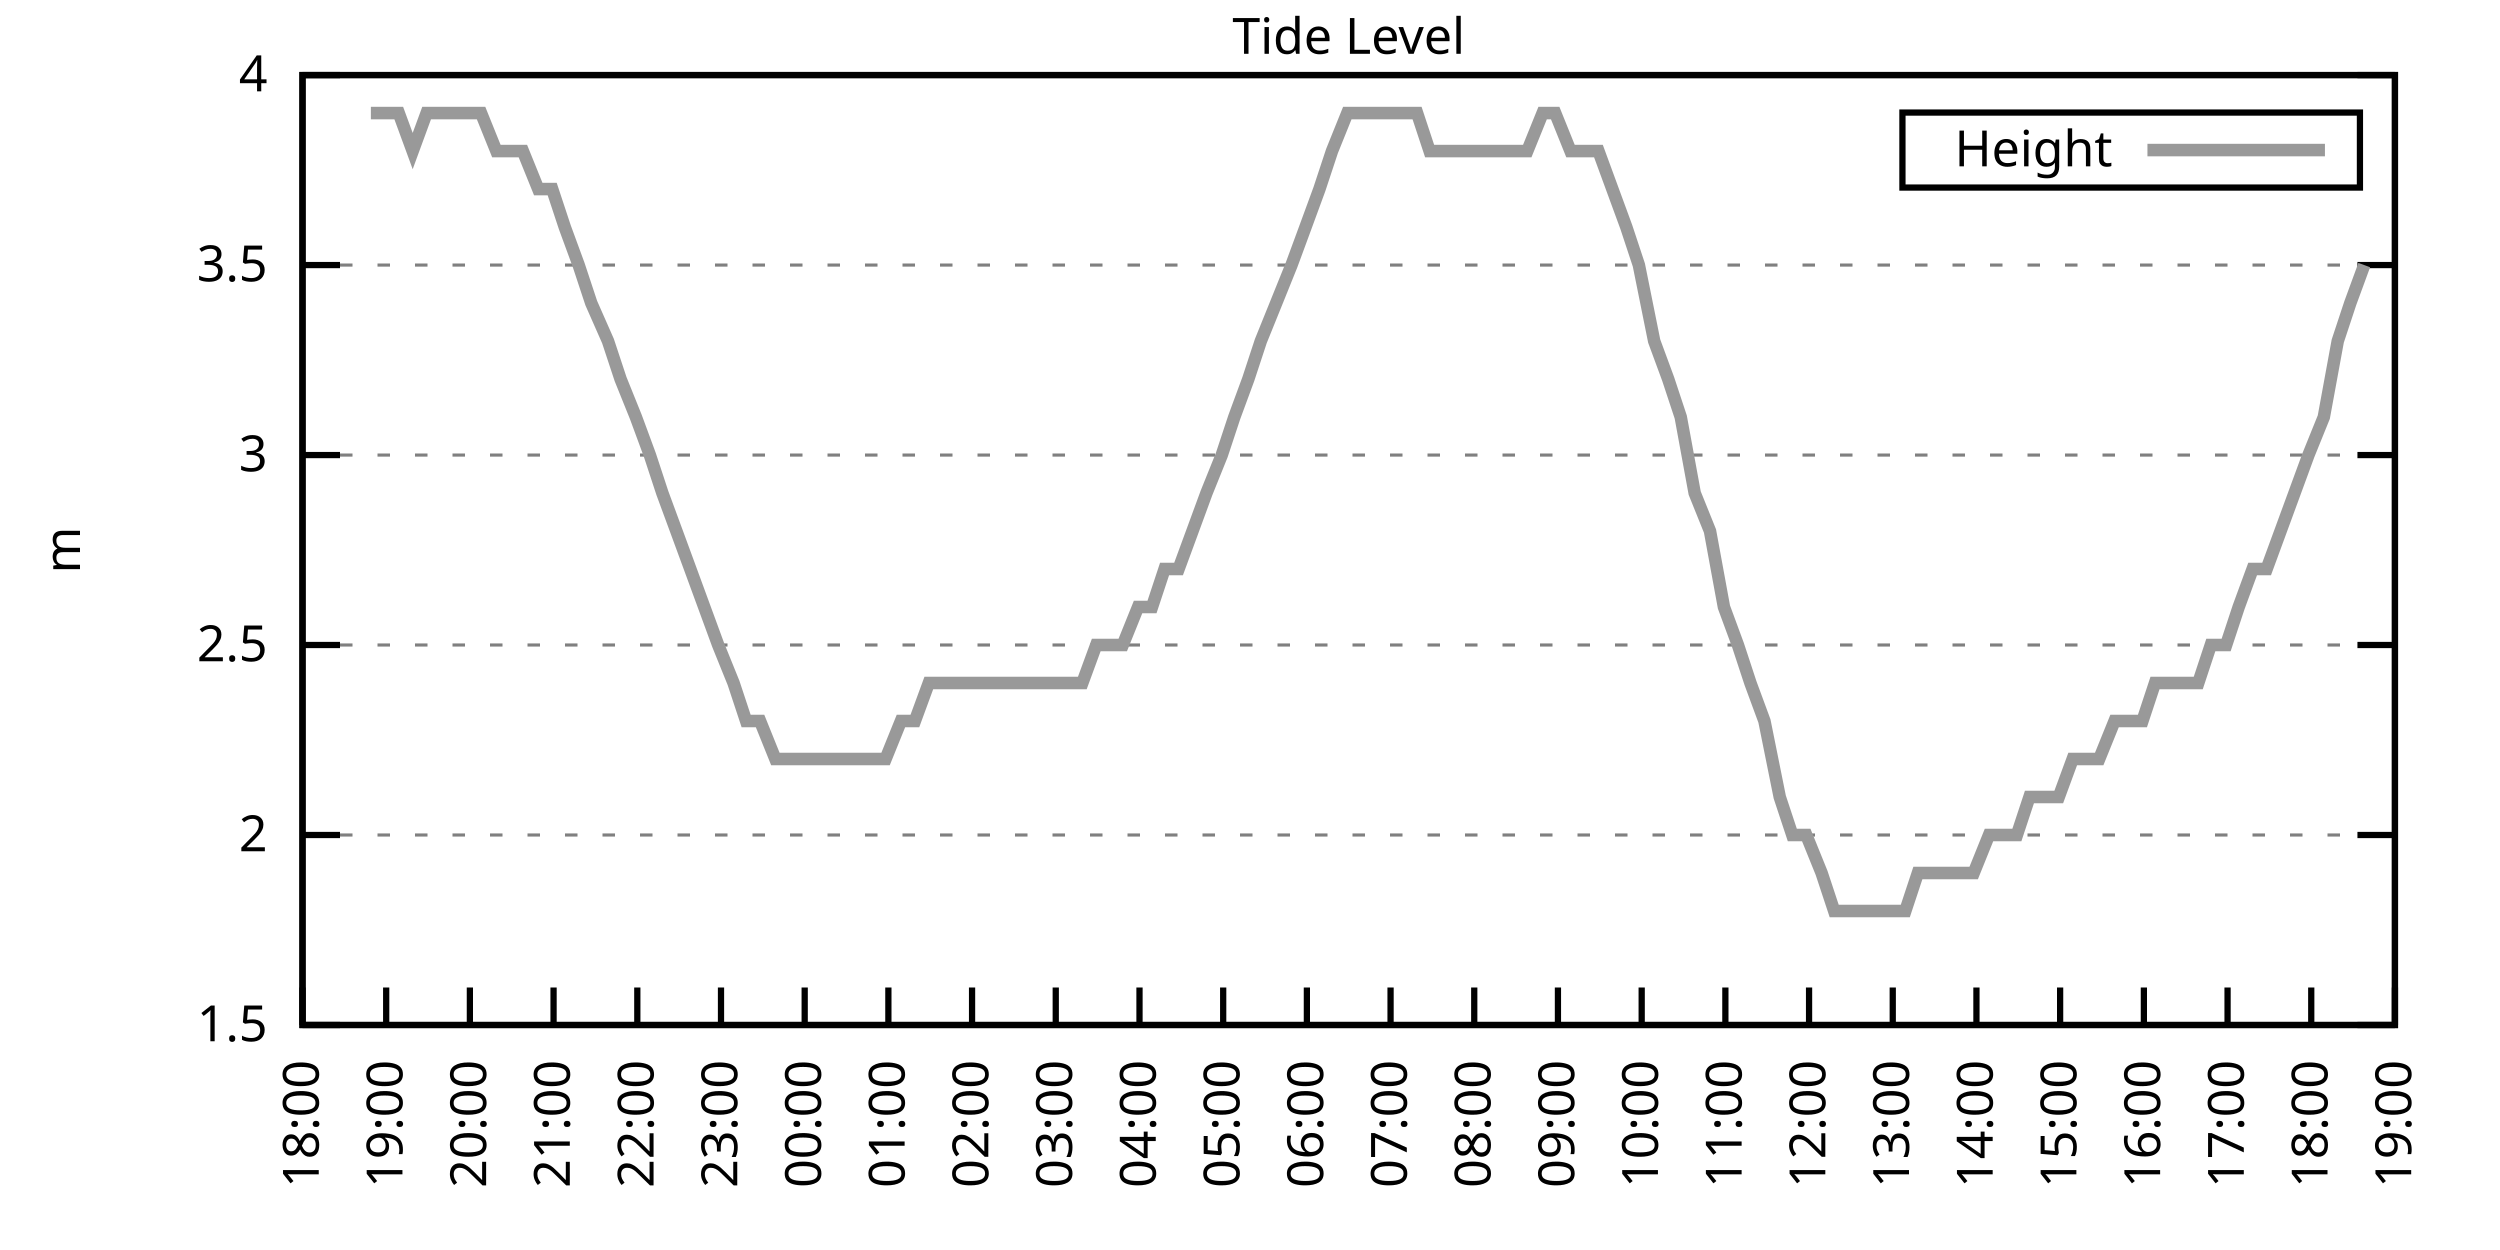
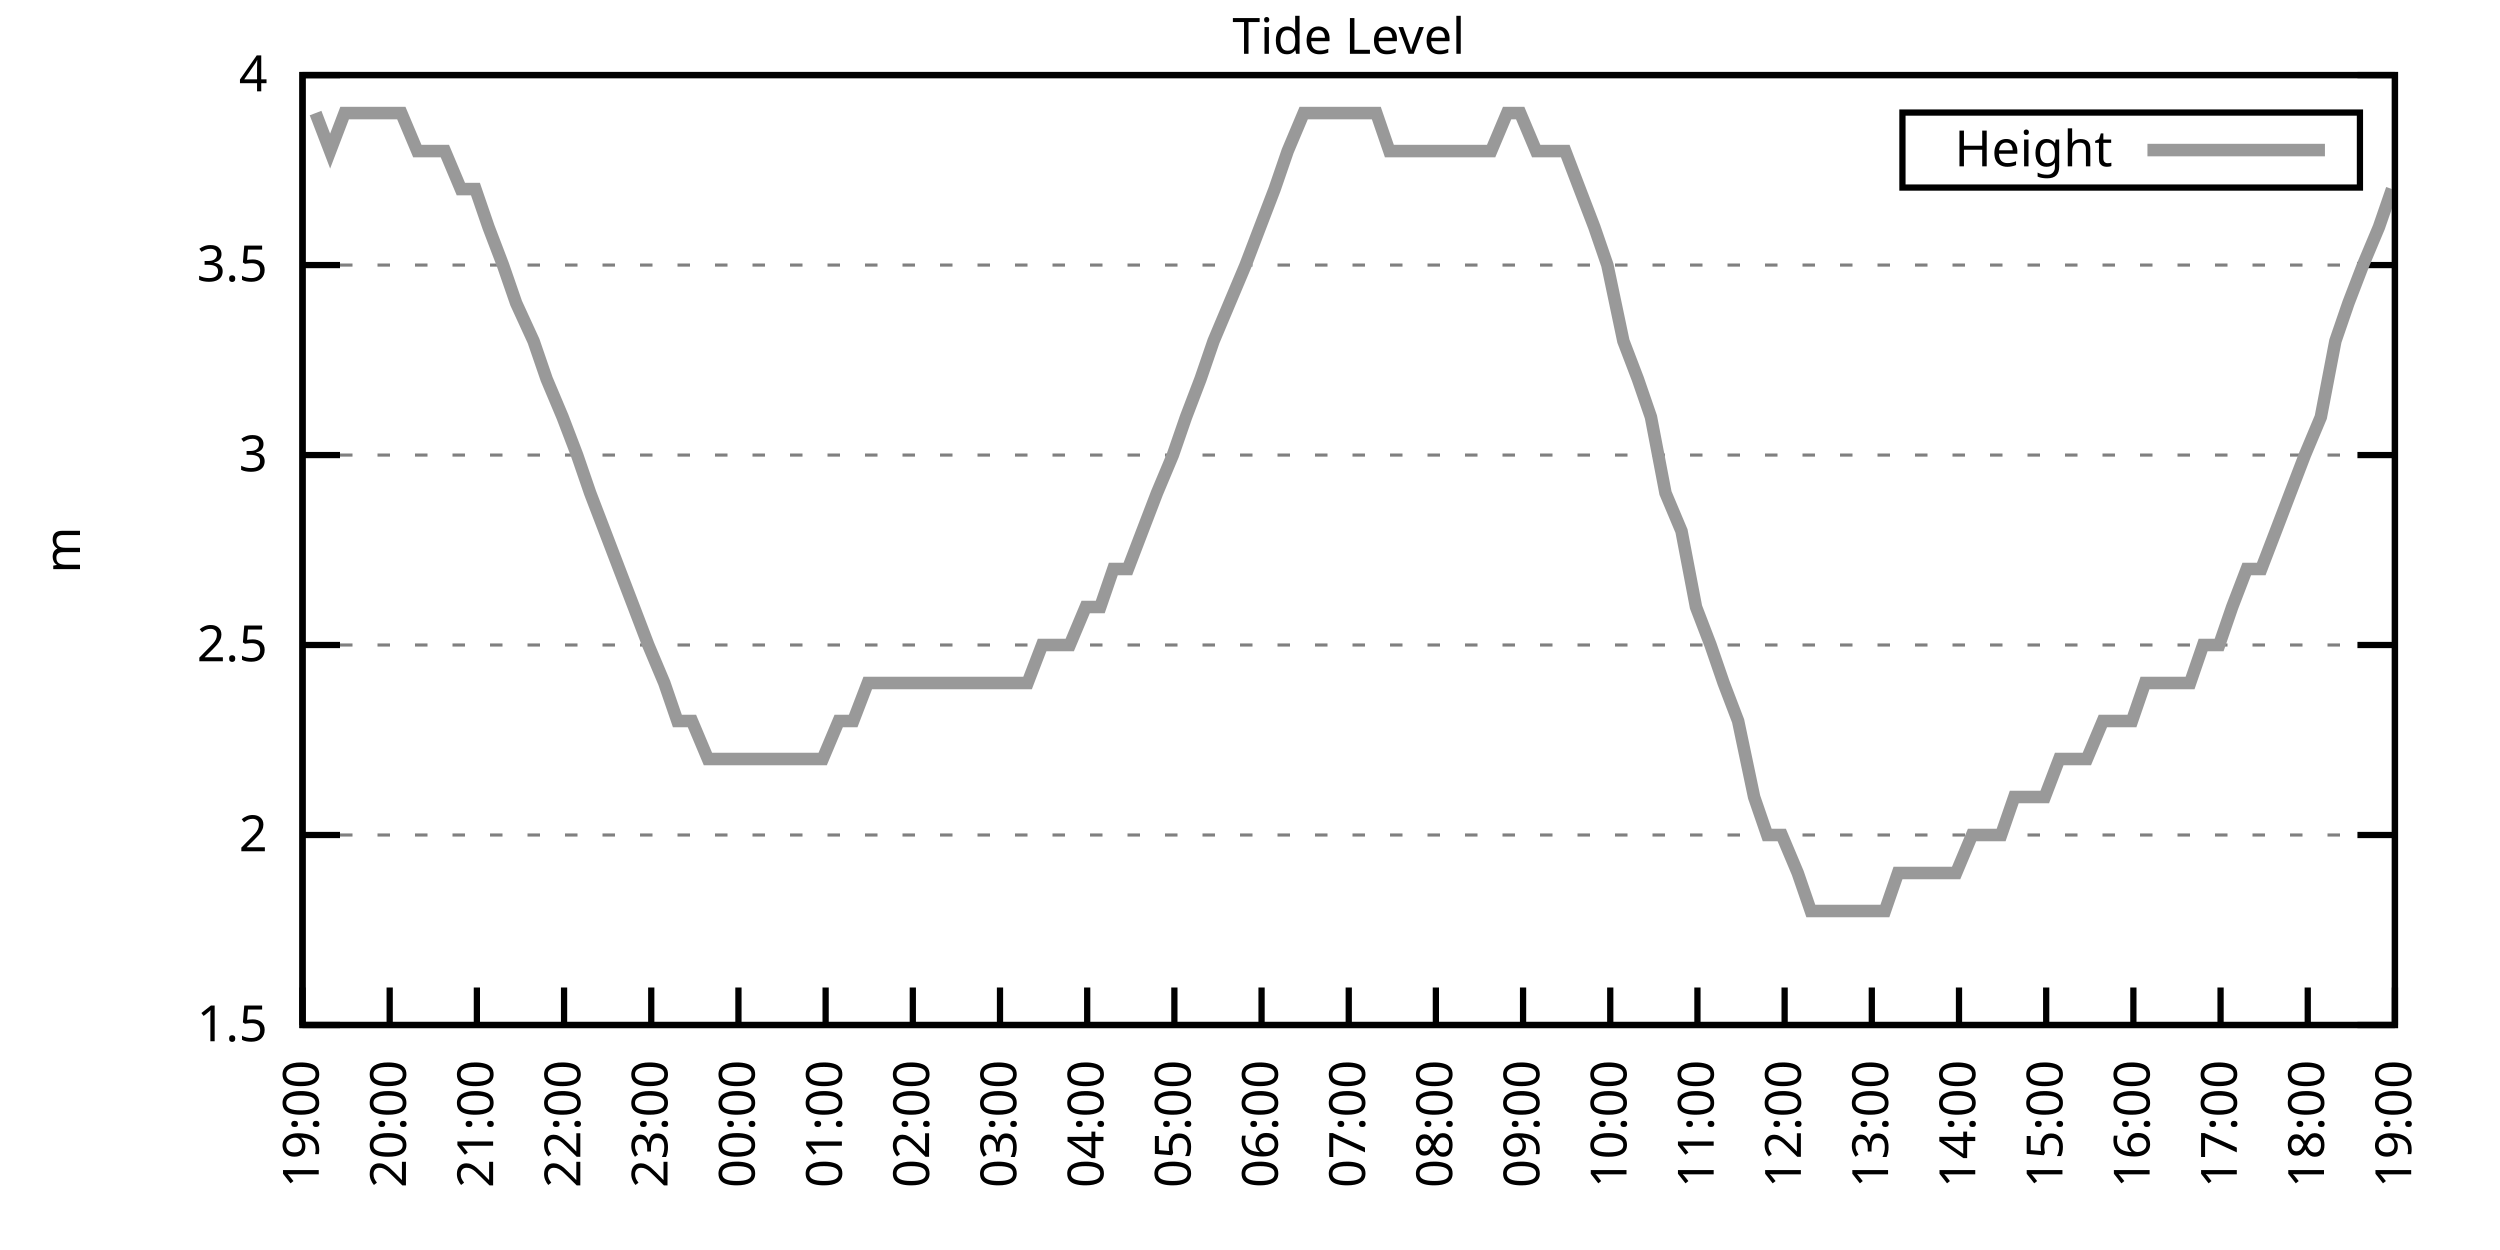
<svg xmlns="http://www.w3.org/2000/svg" xmlns:xlink="http://www.w3.org/1999/xlink" width="400" height="200" viewBox="0 0 400 200">
  <g id="gnuplot_canvas">
    <rect x="0" y="0" width="400" height="200" fill="none" />
    <defs>
      <circle id="gpDot" r="0.5" stroke-width="0.5" stroke="currentColor" />
      <path id="gpPt0" stroke-width="0.333" stroke="currentColor" d="M-1,0 h2 M0,-1 v2" />
      <path id="gpPt1" stroke-width="0.333" stroke="currentColor" d="M-1,-1 L1,1 M1,-1 L-1,1" />
      <path id="gpPt2" stroke-width="0.333" stroke="currentColor" d="M-1,0 L1,0 M0,-1 L0,1 M-1,-1 L1,1 M-1,1 L1,-1" />
      <rect id="gpPt3" stroke-width="0.333" stroke="currentColor" x="-1" y="-1" width="2" height="2" />
      <rect id="gpPt4" stroke-width="0.333" stroke="currentColor" fill="currentColor" x="-1" y="-1" width="2" height="2" />
      <circle id="gpPt5" stroke-width="0.333" stroke="currentColor" cx="0" cy="0" r="1" />
      <use xlink:href="#gpPt5" id="gpPt6" fill="currentColor" stroke="none" />
      <path id="gpPt7" stroke-width="0.333" stroke="currentColor" d="M0,-1.33 L-1.33,0.67 L1.33,0.67 z" />
      <use xlink:href="#gpPt7" id="gpPt8" fill="currentColor" stroke="none" />
      <use xlink:href="#gpPt7" id="gpPt9" stroke="currentColor" transform="rotate(180)" />
      <use xlink:href="#gpPt9" id="gpPt10" fill="currentColor" stroke="none" />
      <use xlink:href="#gpPt3" id="gpPt11" stroke="currentColor" transform="rotate(45)" />
      <use xlink:href="#gpPt11" id="gpPt12" fill="currentColor" stroke="none" />
      <path id="gpPt13" stroke-width="0.333" stroke="currentColor" d="M0,1.330 L1.265,0.411 L0.782,-1.067 L-0.782,-1.076 L-1.265,0.411 z" />
      <use xlink:href="#gpPt13" id="gpPt14" fill="currentColor" stroke="none" />
      <filter id="textbox" filterUnits="objectBoundingBox" x="0" y="0" height="1" width="1">
        <feFlood flood-color="white" flood-opacity="1" result="bgnd" />
        <feComposite in="SourceGraphic" in2="bgnd" operator="atop" />
      </filter>
      <filter id="greybox" filterUnits="objectBoundingBox" x="0" y="0" height="1" width="1">
        <feFlood flood-color="lightgrey" flood-opacity="1" result="grey" />
        <feComposite in="SourceGraphic" in2="grey" operator="atop" />
      </filter>
    </defs>
    <g fill="none" color="white" stroke="currentColor" stroke-width="1.00" stroke-linecap="butt" stroke-linejoin="miter">
</g>
    <g fill="none" color="black" stroke="currentColor" stroke-width="1.00" stroke-linecap="butt" stroke-linejoin="miter">
      <g stroke="none" shape-rendering="crispEdges">
        <polygon fill="rgb(255, 255, 255)" points="48.40,164.00 383.18,164.00 383.18,12.02 48.40,12.02 " />
      </g>
    </g>
    <g fill="none" color="black" stroke="currentColor" stroke-width="1.00" stroke-linecap="butt" stroke-linejoin="miter">
</g>
    <g fill="none" color="black" stroke="black" stroke-width="0.50" stroke-linecap="butt" stroke-linejoin="miter">
</g>
    <g fill="none" color="gray" stroke="currentColor" stroke-width="0.50" stroke-linecap="butt" stroke-linejoin="miter">
      <path stroke="gray" stroke-dasharray="2,4" class="gridline" d="M48.40,164.00 L383.19,164.00  " />
    </g>
    <g fill="none" color="gray" stroke="gray" stroke-width="1.00" stroke-linecap="butt" stroke-linejoin="miter">
</g>
    <g fill="none" color="black" stroke="currentColor" stroke-width="1.00" stroke-linecap="butt" stroke-linejoin="miter">
      <path stroke="black" d="M48.40,164.00 L54.40,164.00 M383.19,164.00 L377.19,164.00  " />
      <g transform="translate(42.80,166.60)" stroke="none" fill="black" font-family="Sans" font-size="8.00" text-anchor="end">
        <text>
          <tspan font-family="Sans"> 1.5</tspan>
        </text>
      </g>
    </g>
    <g fill="none" color="black" stroke="currentColor" stroke-width="1.00" stroke-linecap="butt" stroke-linejoin="miter">
</g>
    <g fill="none" color="black" stroke="black" stroke-width="0.50" stroke-linecap="butt" stroke-linejoin="miter">
</g>
    <g fill="none" color="gray" stroke="currentColor" stroke-width="0.50" stroke-linecap="butt" stroke-linejoin="miter">
      <path stroke="gray" stroke-dasharray="2,4" class="gridline" d="M48.40,133.60 L383.19,133.60  " />
    </g>
    <g fill="none" color="gray" stroke="gray" stroke-width="1.00" stroke-linecap="butt" stroke-linejoin="miter">
</g>
    <g fill="none" color="black" stroke="currentColor" stroke-width="1.00" stroke-linecap="butt" stroke-linejoin="miter">
      <path stroke="black" d="M48.40,133.60 L54.40,133.60 M383.19,133.60 L377.19,133.60  " />
      <g transform="translate(42.80,136.20)" stroke="none" fill="black" font-family="Sans" font-size="8.00" text-anchor="end">
        <text>
          <tspan font-family="Sans"> 2</tspan>
        </text>
      </g>
    </g>
    <g fill="none" color="black" stroke="currentColor" stroke-width="1.00" stroke-linecap="butt" stroke-linejoin="miter">
</g>
    <g fill="none" color="black" stroke="black" stroke-width="0.50" stroke-linecap="butt" stroke-linejoin="miter">
</g>
    <g fill="none" color="gray" stroke="currentColor" stroke-width="0.50" stroke-linecap="butt" stroke-linejoin="miter">
      <path stroke="gray" stroke-dasharray="2,4" class="gridline" d="M48.40,103.20 L383.19,103.20  " />
    </g>
    <g fill="none" color="gray" stroke="gray" stroke-width="1.00" stroke-linecap="butt" stroke-linejoin="miter">
</g>
    <g fill="none" color="black" stroke="currentColor" stroke-width="1.00" stroke-linecap="butt" stroke-linejoin="miter">
      <path stroke="black" d="M48.40,103.20 L54.40,103.20 M383.19,103.20 L377.19,103.20  " />
      <g transform="translate(42.80,105.80)" stroke="none" fill="black" font-family="Sans" font-size="8.00" text-anchor="end">
        <text>
          <tspan font-family="Sans"> 2.5</tspan>
        </text>
      </g>
    </g>
    <g fill="none" color="black" stroke="currentColor" stroke-width="1.00" stroke-linecap="butt" stroke-linejoin="miter">
</g>
    <g fill="none" color="black" stroke="black" stroke-width="0.50" stroke-linecap="butt" stroke-linejoin="miter">
</g>
    <g fill="none" color="gray" stroke="currentColor" stroke-width="0.50" stroke-linecap="butt" stroke-linejoin="miter">
      <path stroke="gray" stroke-dasharray="2,4" class="gridline" d="M48.40,72.81 L383.19,72.81  " />
    </g>
    <g fill="none" color="gray" stroke="gray" stroke-width="1.00" stroke-linecap="butt" stroke-linejoin="miter">
</g>
    <g fill="none" color="black" stroke="currentColor" stroke-width="1.00" stroke-linecap="butt" stroke-linejoin="miter">
      <path stroke="black" d="M48.40,72.81 L54.40,72.81 M383.19,72.81 L377.19,72.81  " />
      <g transform="translate(42.80,75.41)" stroke="none" fill="black" font-family="Sans" font-size="8.00" text-anchor="end">
        <text>
          <tspan font-family="Sans"> 3</tspan>
        </text>
      </g>
    </g>
    <g fill="none" color="black" stroke="currentColor" stroke-width="1.00" stroke-linecap="butt" stroke-linejoin="miter">
</g>
    <g fill="none" color="black" stroke="black" stroke-width="0.50" stroke-linecap="butt" stroke-linejoin="miter">
</g>
    <g fill="none" color="gray" stroke="currentColor" stroke-width="0.50" stroke-linecap="butt" stroke-linejoin="miter">
      <path stroke="gray" stroke-dasharray="2,4" class="gridline" d="M48.40,42.41 L383.19,42.41  " />
    </g>
    <g fill="none" color="gray" stroke="gray" stroke-width="1.00" stroke-linecap="butt" stroke-linejoin="miter">
</g>
    <g fill="none" color="black" stroke="currentColor" stroke-width="1.00" stroke-linecap="butt" stroke-linejoin="miter">
      <path stroke="black" d="M48.40,42.41 L54.40,42.41 M383.19,42.41 L377.19,42.41  " />
      <g transform="translate(42.80,45.01)" stroke="none" fill="black" font-family="Sans" font-size="8.00" text-anchor="end">
        <text>
          <tspan font-family="Sans"> 3.5</tspan>
        </text>
      </g>
    </g>
    <g fill="none" color="black" stroke="currentColor" stroke-width="1.00" stroke-linecap="butt" stroke-linejoin="miter">
</g>
    <g fill="none" color="black" stroke="black" stroke-width="0.50" stroke-linecap="butt" stroke-linejoin="miter">
</g>
    <g fill="none" color="gray" stroke="currentColor" stroke-width="0.50" stroke-linecap="butt" stroke-linejoin="miter">
      <path stroke="gray" stroke-dasharray="2,4" class="gridline" d="M48.40,12.01 L383.19,12.01  " />
    </g>
    <g fill="none" color="gray" stroke="gray" stroke-width="1.00" stroke-linecap="butt" stroke-linejoin="miter">
</g>
    <g fill="none" color="black" stroke="currentColor" stroke-width="1.00" stroke-linecap="butt" stroke-linejoin="miter">
      <path stroke="black" d="M48.40,12.01 L54.40,12.01 M383.19,12.01 L377.19,12.01  " />
      <g transform="translate(42.80,14.61)" stroke="none" fill="black" font-family="Sans" font-size="8.00" text-anchor="end">
        <text>
          <tspan font-family="Sans"> 4</tspan>
        </text>
      </g>
    </g>
    <g fill="none" color="black" stroke="currentColor" stroke-width="1.00" stroke-linecap="butt" stroke-linejoin="miter">
      <path stroke="black" d="M48.40,164.00 L48.40,158.00  " />
      <g transform="translate(51.00,169.60) rotate(270.00)" stroke="none" fill="black" font-family="Sans" font-size="8.00" text-anchor="end">
        <text>
-           <tspan font-family="Sans">18:00</tspan>
-         </text>
-       </g>
-     </g>
-     <g fill="none" color="black" stroke="currentColor" stroke-width="1.00" stroke-linecap="butt" stroke-linejoin="miter">
-       <path stroke="black" d="M61.79,164.00 L61.79,158.00  " />
-       <g transform="translate(64.39,169.60) rotate(270.00)" stroke="none" fill="black" font-family="Sans" font-size="8.00" text-anchor="end">
-         <text>
          <tspan font-family="Sans">19:00</tspan>
        </text>
      </g>
    </g>
    <g fill="none" color="black" stroke="currentColor" stroke-width="1.00" stroke-linecap="butt" stroke-linejoin="miter">
-       <path stroke="black" d="M75.18,164.00 L75.18,158.00  " />
-       <g transform="translate(77.78,169.60) rotate(270.00)" stroke="none" fill="black" font-family="Sans" font-size="8.00" text-anchor="end">
+       <path stroke="black" d="M62.35,164.00 L62.35,158.00  " />
+       <g transform="translate(64.95,169.60) rotate(270.00)" stroke="none" fill="black" font-family="Sans" font-size="8.00" text-anchor="end">
        <text>
          <tspan font-family="Sans">20:00</tspan>
        </text>
      </g>
    </g>
    <g fill="none" color="black" stroke="currentColor" stroke-width="1.00" stroke-linecap="butt" stroke-linejoin="miter">
-       <path stroke="black" d="M88.57,164.00 L88.57,158.00  " />
-       <g transform="translate(91.17,169.60) rotate(270.00)" stroke="none" fill="black" font-family="Sans" font-size="8.00" text-anchor="end">
+       <path stroke="black" d="M76.30,164.00 L76.30,158.00  " />
+       <g transform="translate(78.90,169.60) rotate(270.00)" stroke="none" fill="black" font-family="Sans" font-size="8.00" text-anchor="end">
        <text>
          <tspan font-family="Sans">21:00</tspan>
        </text>
      </g>
    </g>
    <g fill="none" color="black" stroke="currentColor" stroke-width="1.00" stroke-linecap="butt" stroke-linejoin="miter">
-       <path stroke="black" d="M101.97,164.00 L101.97,158.00  " />
-       <g transform="translate(104.57,169.60) rotate(270.00)" stroke="none" fill="black" font-family="Sans" font-size="8.00" text-anchor="end">
+       <path stroke="black" d="M90.25,164.00 L90.25,158.00  " />
+       <g transform="translate(92.85,169.60) rotate(270.00)" stroke="none" fill="black" font-family="Sans" font-size="8.00" text-anchor="end">
        <text>
          <tspan font-family="Sans">22:00</tspan>
        </text>
      </g>
    </g>
    <g fill="none" color="black" stroke="currentColor" stroke-width="1.00" stroke-linecap="butt" stroke-linejoin="miter">
-       <path stroke="black" d="M115.36,164.00 L115.36,158.00  " />
-       <g transform="translate(117.96,169.60) rotate(270.00)" stroke="none" fill="black" font-family="Sans" font-size="8.00" text-anchor="end">
+       <path stroke="black" d="M104.20,164.00 L104.20,158.00  " />
+       <g transform="translate(106.80,169.60) rotate(270.00)" stroke="none" fill="black" font-family="Sans" font-size="8.00" text-anchor="end">
        <text>
          <tspan font-family="Sans">23:00</tspan>
        </text>
      </g>
    </g>
    <g fill="none" color="black" stroke="currentColor" stroke-width="1.00" stroke-linecap="butt" stroke-linejoin="miter">
-       <path stroke="black" d="M128.75,164.00 L128.75,158.00  " />
-       <g transform="translate(131.35,169.60) rotate(270.00)" stroke="none" fill="black" font-family="Sans" font-size="8.00" text-anchor="end">
+       <path stroke="black" d="M118.15,164.00 L118.15,158.00  " />
+       <g transform="translate(120.75,169.60) rotate(270.00)" stroke="none" fill="black" font-family="Sans" font-size="8.00" text-anchor="end">
        <text>
          <tspan font-family="Sans">00:00</tspan>
        </text>
      </g>
    </g>
    <g fill="none" color="black" stroke="currentColor" stroke-width="1.00" stroke-linecap="butt" stroke-linejoin="miter">
-       <path stroke="black" d="M142.14,164.00 L142.14,158.00  " />
-       <g transform="translate(144.74,169.60) rotate(270.00)" stroke="none" fill="black" font-family="Sans" font-size="8.00" text-anchor="end">
+       <path stroke="black" d="M132.10,164.00 L132.10,158.00  " />
+       <g transform="translate(134.70,169.60) rotate(270.00)" stroke="none" fill="black" font-family="Sans" font-size="8.00" text-anchor="end">
        <text>
          <tspan font-family="Sans">01:00</tspan>
        </text>
      </g>
    </g>
    <g fill="none" color="black" stroke="currentColor" stroke-width="1.00" stroke-linecap="butt" stroke-linejoin="miter">
-       <path stroke="black" d="M155.53,164.00 L155.53,158.00  " />
-       <g transform="translate(158.13,169.60) rotate(270.00)" stroke="none" fill="black" font-family="Sans" font-size="8.00" text-anchor="end">
+       <path stroke="black" d="M146.05,164.00 L146.05,158.00  " />
+       <g transform="translate(148.65,169.60) rotate(270.00)" stroke="none" fill="black" font-family="Sans" font-size="8.00" text-anchor="end">
        <text>
          <tspan font-family="Sans">02:00</tspan>
        </text>
      </g>
    </g>
    <g fill="none" color="black" stroke="currentColor" stroke-width="1.00" stroke-linecap="butt" stroke-linejoin="miter">
-       <path stroke="black" d="M168.92,164.00 L168.92,158.00  " />
-       <g transform="translate(171.52,169.60) rotate(270.00)" stroke="none" fill="black" font-family="Sans" font-size="8.00" text-anchor="end">
+       <path stroke="black" d="M160.00,164.00 L160.00,158.00  " />
+       <g transform="translate(162.60,169.60) rotate(270.00)" stroke="none" fill="black" font-family="Sans" font-size="8.00" text-anchor="end">
        <text>
          <tspan font-family="Sans">03:00</tspan>
        </text>
      </g>
    </g>
    <g fill="none" color="black" stroke="currentColor" stroke-width="1.00" stroke-linecap="butt" stroke-linejoin="miter">
-       <path stroke="black" d="M182.32,164.00 L182.32,158.00  " />
-       <g transform="translate(184.92,169.60) rotate(270.00)" stroke="none" fill="black" font-family="Sans" font-size="8.00" text-anchor="end">
+       <path stroke="black" d="M173.95,164.00 L173.95,158.00  " />
+       <g transform="translate(176.55,169.60) rotate(270.00)" stroke="none" fill="black" font-family="Sans" font-size="8.00" text-anchor="end">
        <text>
          <tspan font-family="Sans">04:00</tspan>
        </text>
      </g>
    </g>
    <g fill="none" color="black" stroke="currentColor" stroke-width="1.00" stroke-linecap="butt" stroke-linejoin="miter">
-       <path stroke="black" d="M195.71,164.00 L195.71,158.00  " />
-       <g transform="translate(198.31,169.60) rotate(270.00)" stroke="none" fill="black" font-family="Sans" font-size="8.00" text-anchor="end">
+       <path stroke="black" d="M187.90,164.00 L187.90,158.00  " />
+       <g transform="translate(190.50,169.60) rotate(270.00)" stroke="none" fill="black" font-family="Sans" font-size="8.00" text-anchor="end">
        <text>
          <tspan font-family="Sans">05:00</tspan>
        </text>
      </g>
    </g>
    <g fill="none" color="black" stroke="currentColor" stroke-width="1.00" stroke-linecap="butt" stroke-linejoin="miter">
-       <path stroke="black" d="M209.10,164.00 L209.10,158.00  " />
-       <g transform="translate(211.70,169.60) rotate(270.00)" stroke="none" fill="black" font-family="Sans" font-size="8.00" text-anchor="end">
+       <path stroke="black" d="M201.85,164.00 L201.85,158.00  " />
+       <g transform="translate(204.45,169.60) rotate(270.00)" stroke="none" fill="black" font-family="Sans" font-size="8.00" text-anchor="end">
        <text>
          <tspan font-family="Sans">06:00</tspan>
        </text>
      </g>
    </g>
    <g fill="none" color="black" stroke="currentColor" stroke-width="1.00" stroke-linecap="butt" stroke-linejoin="miter">
-       <path stroke="black" d="M222.49,164.00 L222.49,158.00  " />
-       <g transform="translate(225.09,169.60) rotate(270.00)" stroke="none" fill="black" font-family="Sans" font-size="8.00" text-anchor="end">
+       <path stroke="black" d="M215.80,164.00 L215.80,158.00  " />
+       <g transform="translate(218.40,169.60) rotate(270.00)" stroke="none" fill="black" font-family="Sans" font-size="8.00" text-anchor="end">
        <text>
          <tspan font-family="Sans">07:00</tspan>
        </text>
      </g>
    </g>
    <g fill="none" color="black" stroke="currentColor" stroke-width="1.00" stroke-linecap="butt" stroke-linejoin="miter">
-       <path stroke="black" d="M235.88,164.00 L235.88,158.00  " />
-       <g transform="translate(238.48,169.60) rotate(270.00)" stroke="none" fill="black" font-family="Sans" font-size="8.00" text-anchor="end">
+       <path stroke="black" d="M229.74,164.00 L229.74,158.00  " />
+       <g transform="translate(232.34,169.60) rotate(270.00)" stroke="none" fill="black" font-family="Sans" font-size="8.00" text-anchor="end">
        <text>
          <tspan font-family="Sans">08:00</tspan>
        </text>
      </g>
    </g>
    <g fill="none" color="black" stroke="currentColor" stroke-width="1.00" stroke-linecap="butt" stroke-linejoin="miter">
-       <path stroke="black" d="M249.27,164.00 L249.27,158.00  " />
-       <g transform="translate(251.87,169.60) rotate(270.00)" stroke="none" fill="black" font-family="Sans" font-size="8.00" text-anchor="end">
+       <path stroke="black" d="M243.69,164.00 L243.69,158.00  " />
+       <g transform="translate(246.29,169.60) rotate(270.00)" stroke="none" fill="black" font-family="Sans" font-size="8.00" text-anchor="end">
        <text>
          <tspan font-family="Sans">09:00</tspan>
        </text>
      </g>
    </g>
    <g fill="none" color="black" stroke="currentColor" stroke-width="1.00" stroke-linecap="butt" stroke-linejoin="miter">
-       <path stroke="black" d="M262.67,164.00 L262.67,158.00  " />
-       <g transform="translate(265.27,169.60) rotate(270.00)" stroke="none" fill="black" font-family="Sans" font-size="8.00" text-anchor="end">
+       <path stroke="black" d="M257.64,164.00 L257.64,158.00  " />
+       <g transform="translate(260.24,169.60) rotate(270.00)" stroke="none" fill="black" font-family="Sans" font-size="8.00" text-anchor="end">
        <text>
          <tspan font-family="Sans">10:00</tspan>
        </text>
      </g>
    </g>
    <g fill="none" color="black" stroke="currentColor" stroke-width="1.00" stroke-linecap="butt" stroke-linejoin="miter">
-       <path stroke="black" d="M276.06,164.00 L276.06,158.00  " />
-       <g transform="translate(278.66,169.60) rotate(270.00)" stroke="none" fill="black" font-family="Sans" font-size="8.00" text-anchor="end">
+       <path stroke="black" d="M271.59,164.00 L271.59,158.00  " />
+       <g transform="translate(274.19,169.60) rotate(270.00)" stroke="none" fill="black" font-family="Sans" font-size="8.00" text-anchor="end">
        <text>
          <tspan font-family="Sans">11:00</tspan>
        </text>
      </g>
    </g>
    <g fill="none" color="black" stroke="currentColor" stroke-width="1.00" stroke-linecap="butt" stroke-linejoin="miter">
-       <path stroke="black" d="M289.45,164.00 L289.45,158.00  " />
-       <g transform="translate(292.05,169.60) rotate(270.00)" stroke="none" fill="black" font-family="Sans" font-size="8.00" text-anchor="end">
+       <path stroke="black" d="M285.54,164.00 L285.54,158.00  " />
+       <g transform="translate(288.14,169.60) rotate(270.00)" stroke="none" fill="black" font-family="Sans" font-size="8.00" text-anchor="end">
        <text>
          <tspan font-family="Sans">12:00</tspan>
        </text>
      </g>
    </g>
    <g fill="none" color="black" stroke="currentColor" stroke-width="1.00" stroke-linecap="butt" stroke-linejoin="miter">
-       <path stroke="black" d="M302.84,164.00 L302.84,158.00  " />
-       <g transform="translate(305.44,169.60) rotate(270.00)" stroke="none" fill="black" font-family="Sans" font-size="8.00" text-anchor="end">
+       <path stroke="black" d="M299.49,164.00 L299.49,158.00  " />
+       <g transform="translate(302.09,169.60) rotate(270.00)" stroke="none" fill="black" font-family="Sans" font-size="8.00" text-anchor="end">
        <text>
          <tspan font-family="Sans">13:00</tspan>
        </text>
      </g>
    </g>
    <g fill="none" color="black" stroke="currentColor" stroke-width="1.00" stroke-linecap="butt" stroke-linejoin="miter">
-       <path stroke="black" d="M316.23,164.00 L316.23,158.00  " />
-       <g transform="translate(318.83,169.60) rotate(270.00)" stroke="none" fill="black" font-family="Sans" font-size="8.00" text-anchor="end">
+       <path stroke="black" d="M313.44,164.00 L313.44,158.00  " />
+       <g transform="translate(316.04,169.60) rotate(270.00)" stroke="none" fill="black" font-family="Sans" font-size="8.00" text-anchor="end">
        <text>
          <tspan font-family="Sans">14:00</tspan>
        </text>
      </g>
    </g>
    <g fill="none" color="black" stroke="currentColor" stroke-width="1.00" stroke-linecap="butt" stroke-linejoin="miter">
-       <path stroke="black" d="M329.62,164.00 L329.62,158.00  " />
-       <g transform="translate(332.22,169.60) rotate(270.00)" stroke="none" fill="black" font-family="Sans" font-size="8.00" text-anchor="end">
+       <path stroke="black" d="M327.39,164.00 L327.39,158.00  " />
+       <g transform="translate(329.99,169.60) rotate(270.00)" stroke="none" fill="black" font-family="Sans" font-size="8.00" text-anchor="end">
        <text>
          <tspan font-family="Sans">15:00</tspan>
        </text>
      </g>
    </g>
    <g fill="none" color="black" stroke="currentColor" stroke-width="1.00" stroke-linecap="butt" stroke-linejoin="miter">
-       <path stroke="black" d="M343.02,164.00 L343.02,158.00  " />
-       <g transform="translate(345.62,169.60) rotate(270.00)" stroke="none" fill="black" font-family="Sans" font-size="8.00" text-anchor="end">
+       <path stroke="black" d="M341.34,164.00 L341.34,158.00  " />
+       <g transform="translate(343.94,169.60) rotate(270.00)" stroke="none" fill="black" font-family="Sans" font-size="8.00" text-anchor="end">
        <text>
          <tspan font-family="Sans">16:00</tspan>
        </text>
      </g>
    </g>
    <g fill="none" color="black" stroke="currentColor" stroke-width="1.00" stroke-linecap="butt" stroke-linejoin="miter">
-       <path stroke="black" d="M356.41,164.00 L356.41,158.00  " />
-       <g transform="translate(359.01,169.60) rotate(270.00)" stroke="none" fill="black" font-family="Sans" font-size="8.00" text-anchor="end">
+       <path stroke="black" d="M355.29,164.00 L355.29,158.00  " />
+       <g transform="translate(357.89,169.60) rotate(270.00)" stroke="none" fill="black" font-family="Sans" font-size="8.00" text-anchor="end">
        <text>
          <tspan font-family="Sans">17:00</tspan>
        </text>
      </g>
    </g>
    <g fill="none" color="black" stroke="currentColor" stroke-width="1.00" stroke-linecap="butt" stroke-linejoin="miter">
-       <path stroke="black" d="M369.80,164.00 L369.80,158.00  " />
-       <g transform="translate(372.40,169.60) rotate(270.00)" stroke="none" fill="black" font-family="Sans" font-size="8.00" text-anchor="end">
+       <path stroke="black" d="M369.24,164.00 L369.24,158.00  " />
+       <g transform="translate(371.84,169.60) rotate(270.00)" stroke="none" fill="black" font-family="Sans" font-size="8.00" text-anchor="end">
        <text>
          <tspan font-family="Sans">18:00</tspan>
        </text>
      </g>
    </g>
    <g fill="none" color="black" stroke="currentColor" stroke-width="1.00" stroke-linecap="butt" stroke-linejoin="miter">
      <path stroke="black" d="M383.19,164.00 L383.19,158.00  " />
      <g transform="translate(385.79,169.60) rotate(270.00)" stroke="none" fill="black" font-family="Sans" font-size="8.00" text-anchor="end">
        <text>
          <tspan font-family="Sans">19:00</tspan>
        </text>
      </g>
    </g>
    <g fill="none" color="black" stroke="currentColor" stroke-width="1.00" stroke-linecap="butt" stroke-linejoin="miter">
</g>
    <g fill="none" color="black" stroke="currentColor" stroke-width="1.00" stroke-linecap="butt" stroke-linejoin="miter">
      <path stroke="black" d="M48.40,12.01 L48.40,164.00 L383.19,164.00 L383.19,12.01 L48.40,12.01 Z  " />
    </g>
    <g fill="none" color="black" stroke="currentColor" stroke-width="1.00" stroke-linecap="butt" stroke-linejoin="miter">
</g>
    <g fill="none" color="black" stroke="currentColor" stroke-width="1.00" stroke-linecap="butt" stroke-linejoin="miter">
      <path stroke="black" d="M304.39,30.01 L304.39,18.01 L377.59,18.01 L377.59,30.01 L304.39,30.01 Z  " />
    </g>
    <g id="Tide_level_plot_1">
      <g fill="none" color="white" stroke="black" stroke-width="2.00" stroke-linecap="butt" stroke-linejoin="miter">
</g>
      <g fill="none" color="black" stroke="currentColor" stroke-width="2.00" stroke-linecap="butt" stroke-linejoin="miter">
        <g transform="translate(337.99,26.61)" stroke="none" fill="black" font-family="Sans" font-size="8.00" text-anchor="end">
          <text>
            <tspan font-family="Sans">Height</tspan>
          </text>
        </g>
      </g>
      <g fill="none" color="black" stroke="currentColor" stroke-width="2.00" stroke-linecap="butt" stroke-linejoin="miter">
-         <path stroke="rgb(153, 153, 153)" d="M343.59,24.01 L371.99,24.01 M59.34,18.09 L61.35,18.09 L63.80,18.09 L66.03,24.17 L68.26,18.09 L70.27,18.09   L72.28,18.09 L74.96,18.09 L76.97,18.09 L79.42,24.17 L81.43,24.17 L83.66,24.17 L86.12,30.25 L88.35,30.25   L90.36,36.33 L92.59,42.41 L94.60,48.49 L97.28,54.57 L99.29,60.65 L101.74,66.73 L103.98,72.81 L105.98,78.89   L108.22,84.97 L110.45,91.04 L112.68,97.12 L114.91,103.20 L117.37,109.28 L119.38,115.36 L121.61,115.36 L124.06,121.44   L126.07,121.44 L128.53,121.44 L130.54,121.44 L132.99,121.44 L135.00,121.44 L137.23,121.44 L139.24,121.44 L141.69,121.44   L144.15,115.36 L146.38,115.36 L148.61,109.28 L150.62,109.28 L153.08,109.28 L154.86,109.28 L157.10,109.28 L159.55,109.28   L162.01,109.28 L164.01,109.28 L166.47,109.28 L168.25,109.28 L170.93,109.28 L173.17,109.28 L175.40,103.20 L177.41,103.20   L179.64,103.20 L182.09,97.12 L184.32,97.12 L186.33,91.04 L188.57,91.04 L190.80,84.97 L193.03,78.89 L195.48,72.81   L197.49,66.73 L199.73,60.65 L201.73,54.57 L204.19,48.49 L206.64,42.41 L208.88,36.33 L211.11,30.25 L213.12,24.17   L215.57,18.09 L217.80,18.09 L219.81,18.09 L222.27,18.09 L224.28,18.09 L226.73,18.09 L228.74,24.17 L230.97,24.17   L233.43,24.17 L235.66,24.17 L237.89,24.17 L239.90,24.17 L242.13,24.17 L244.36,24.17 L246.82,18.09 L248.83,18.09   L251.28,24.17 L253.51,24.17 L255.75,24.17 L257.98,30.25 L260.21,36.33 L262.22,42.41 L264.67,54.57 L266.91,60.65   L268.92,66.73 L271.15,78.89 L273.60,84.97 L275.83,97.12 L278.07,103.20 L280.07,109.28 L282.31,115.36 L284.76,127.52   L286.77,133.60 L289.00,133.60 L291.46,139.68 L293.47,145.76 L295.70,145.76 L298.15,145.76 L300.16,145.76 L302.62,145.76   L304.85,145.76 L306.86,139.68 L309.09,139.68 L311.32,139.68 L313.78,139.68 L315.79,139.68 L318.24,133.60 L320.47,133.60   L322.70,133.60 L324.71,127.52 L326.95,127.52 L329.40,127.52 L331.63,121.44 L333.86,121.44 L335.87,121.44 L338.33,115.36   L340.34,115.36 L342.79,115.36 L344.80,109.28 L347.26,109.28 L349.49,109.28 L351.72,109.28 L353.73,103.20 L356.18,103.20   L358.19,97.12 L360.42,91.04 L362.66,91.04 L364.89,84.97 L367.12,78.89 L369.35,72.81 L371.81,66.73 L374.04,54.57   L376.05,48.49 L378.28,42.41  " />
+         <path stroke="rgb(153, 153, 153)" d="M343.59,24.01 L371.99,24.01 M50.49,18.09 L52.82,24.17 L55.14,18.09 L57.23,18.09 L59.33,18.09 L62.12,18.09   L64.21,18.09 L66.77,24.17 L68.86,24.17 L71.18,24.17 L73.74,30.25 L76.07,30.25 L78.16,36.33 L80.48,42.41   L82.58,48.49 L85.37,54.57 L87.46,60.65 L90.02,66.73 L92.34,72.81 L94.43,78.89 L96.76,84.97 L99.08,91.04   L101.41,97.12 L103.73,103.20 L106.29,109.28 L108.38,115.36 L110.71,115.36 L113.27,121.44 L115.36,121.44 L117.92,121.44   L120.01,121.44 L122.57,121.44 L124.66,121.44 L126.98,121.44 L129.08,121.44 L131.63,121.44 L134.19,115.36 L136.51,115.36   L138.84,109.28 L140.93,109.28 L143.49,109.28 L145.35,109.28 L147.67,109.28 L150.23,109.28 L152.79,109.28 L154.88,109.28   L157.44,109.28 L159.30,109.28 L162.09,109.28 L164.41,109.28 L166.74,103.20 L168.83,103.20 L171.16,103.20 L173.71,97.12   L176.04,97.12 L178.13,91.04 L180.46,91.04 L182.78,84.97 L185.11,78.89 L187.66,72.81 L189.76,66.73 L192.08,60.65   L194.17,54.57 L196.73,48.49 L199.29,42.41 L201.61,36.33 L203.94,30.25 L206.03,24.17 L208.59,18.09 L210.91,18.09   L213.01,18.09 L215.56,18.09 L217.65,18.09 L220.21,18.09 L222.30,24.17 L224.63,24.17 L227.19,24.17 L229.51,24.17   L231.84,24.17 L233.93,24.17 L236.25,24.17 L238.58,24.17 L241.14,18.09 L243.23,18.09 L245.79,24.17 L248.11,24.17   L250.44,24.17 L252.76,30.25 L255.09,36.33 L257.18,42.41 L259.74,54.57 L262.06,60.65 L264.15,66.73 L266.48,78.89   L269.04,84.97 L271.36,97.12 L273.69,103.20 L275.78,109.28 L278.10,115.36 L280.66,127.52 L282.75,133.60 L285.08,133.60   L287.64,139.68 L289.73,145.76 L292.05,145.76 L294.61,145.76 L296.70,145.76 L299.26,145.76 L301.58,145.76 L303.68,139.68   L306.00,139.68 L308.33,139.68 L310.88,139.68 L312.98,139.68 L315.53,133.60 L317.86,133.60 L320.18,133.60 L322.28,127.52   L324.60,127.52 L327.16,127.52 L329.48,121.44 L331.81,121.44 L333.90,121.44 L336.46,115.36 L338.55,115.36 L341.11,115.36   L343.20,109.28 L345.76,109.28 L348.08,109.28 L350.41,109.28 L352.50,103.20 L355.06,103.20 L357.15,97.12 L359.48,91.04   L361.80,91.04 L364.13,84.97 L366.45,78.89 L368.78,72.81 L371.33,66.73 L373.66,54.57 L375.75,48.49 L378.08,42.41   L380.63,36.33 L382.73,30.25  " />
      </g>
    </g>
    <g fill="none" color="black" stroke="currentColor" stroke-width="2.00" stroke-linecap="butt" stroke-linejoin="miter">
</g>
    <g fill="none" color="black" stroke="black" stroke-width="1.00" stroke-linecap="butt" stroke-linejoin="miter">
</g>
    <g fill="none" color="black" stroke="currentColor" stroke-width="1.00" stroke-linecap="butt" stroke-linejoin="miter">
      <path stroke="black" d="M48.40,12.01 L48.40,164.00 L383.19,164.00 L383.19,12.01 L48.40,12.01 Z  " />
      <g transform="translate(12.80,88.01) rotate(270.00)" stroke="none" fill="black" font-family="Sans" font-size="8.00" text-anchor="middle">
        <text>
          <tspan font-family="Sans">m</tspan>
        </text>
      </g>
    </g>
    <g fill="none" color="black" stroke="currentColor" stroke-width="1.00" stroke-linecap="butt" stroke-linejoin="miter">
</g>
    <g fill="none" color="black" stroke="currentColor" stroke-width="1.00" stroke-linecap="butt" stroke-linejoin="miter">
      <g transform="translate(215.79,8.61)" stroke="none" fill="black" font-family="Sans" font-size="8.00" text-anchor="middle">
        <text>
          <tspan font-family="Sans">Tide Level</tspan>
        </text>
      </g>
    </g>
    <g fill="none" color="black" stroke="currentColor" stroke-width="1.00" stroke-linecap="butt" stroke-linejoin="miter">
</g>
  </g>
</svg>
